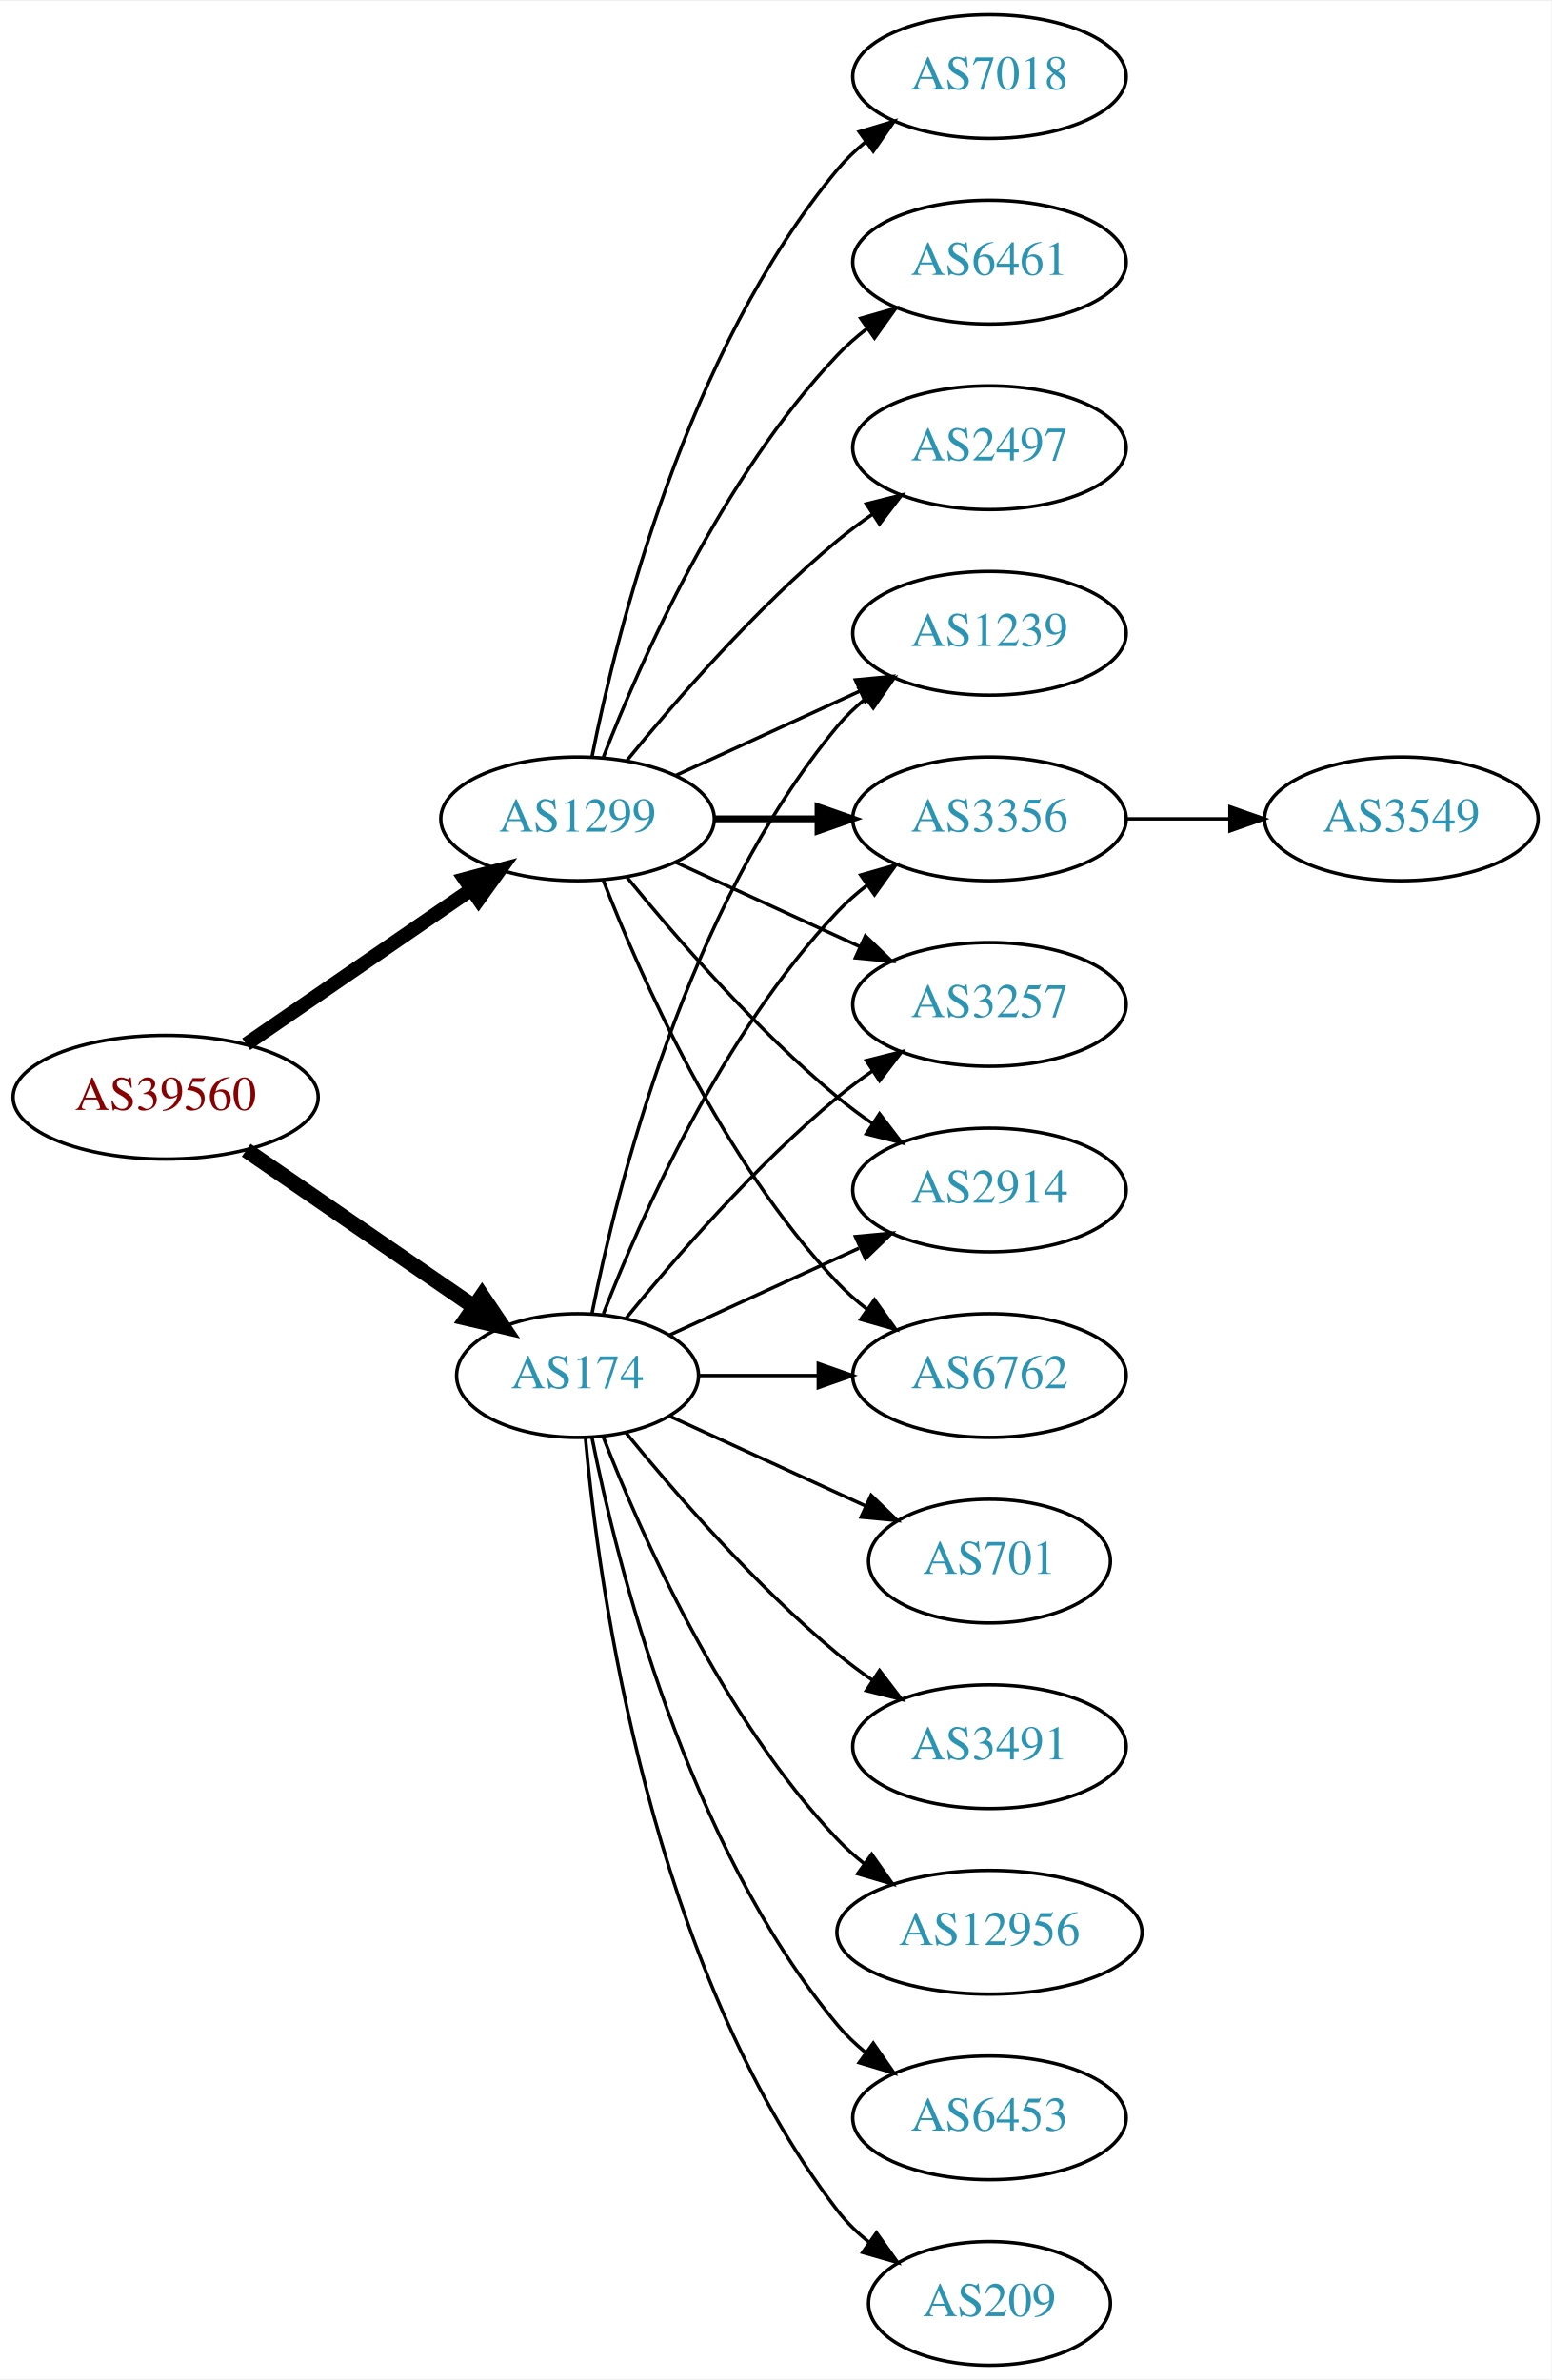
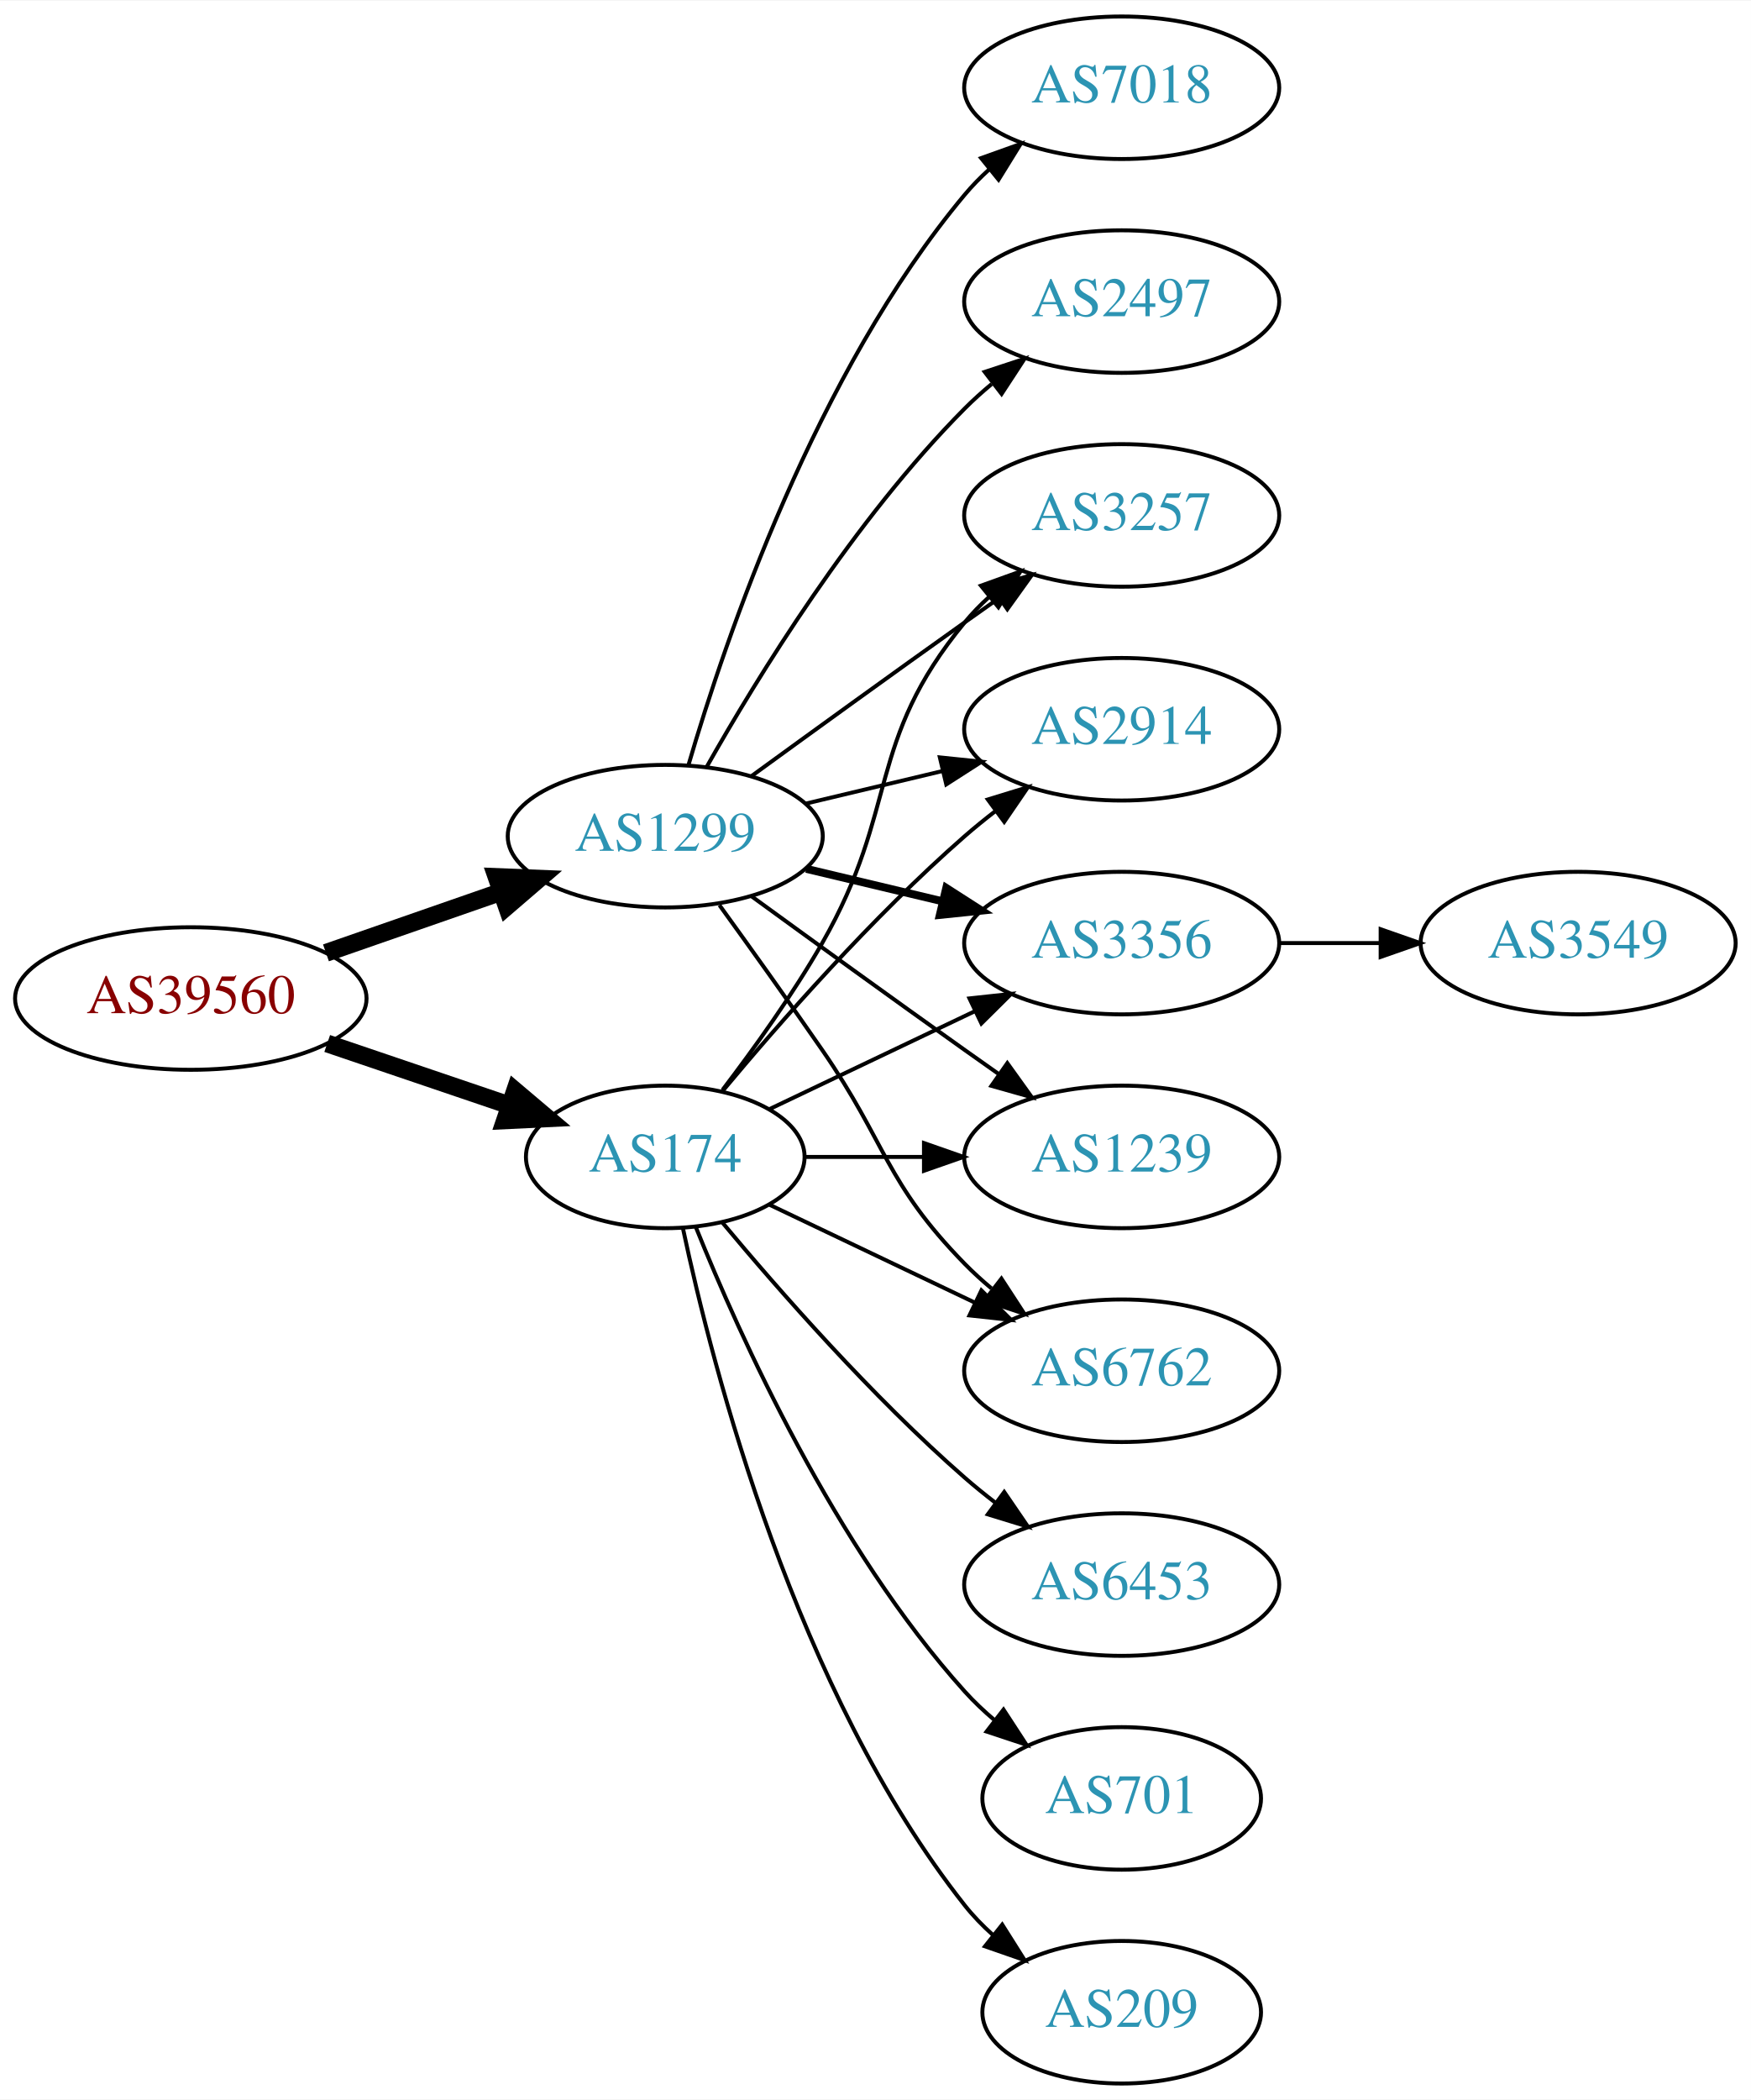
- <svg xmlns="http://www.w3.org/2000/svg" xmlns:xlink="http://www.w3.org/1999/xlink" width="451pt" height="692pt" viewBox="0.00 0.00 451.37 692.00">
-   <g id="graph0" class="graph" transform="scale(1 1) rotate(0) translate(4 688)">
-     <polygon fill="white" stroke="none" points="-4,4 -4,-688 447.37,-688 447.37,4 -4,4" />
+ <svg xmlns="http://www.w3.org/2000/svg" xmlns:xlink="http://www.w3.org/1999/xlink" width="442pt" height="530pt" viewBox="0.00 0.00 442.27 530.00">
+   <g id="graph0" class="graph" transform="scale(1 1) rotate(0) translate(4 526)">
+     <polygon fill="white" stroke="none" points="-4,4 -4,-526 438.271,-526 438.271,4 -4,4" />
    <g id="node1" class="node">
      <g id="a_node1">
        <a xlink:href="/asn/39560" xlink:title="AS39560 ~ KT-NET Communications GmbH [AT]">
-           <ellipse fill="#ffffff" stroke="black" cx="44.196" cy="-369" rx="44.393" ry="18" />
-           <text text-anchor="middle" x="44.196" y="-365.3" font-family="Times,serif" font-size="14.00" fill="#880000">AS39560</text>
+           <ellipse fill="#ffffff" stroke="black" cx="44.196" cy="-274" rx="44.393" ry="18" />
+           <text text-anchor="middle" x="44.196" y="-270.3" font-family="Times,serif" font-size="14.00" fill="#880000">AS39560</text>
        </a>
      </g>
    </g>
    <g id="node2" class="node">
      <g id="a_node2">
        <a xlink:href="/asn/174" xlink:title="AS174 ~ Cogent Communications [US]">
-           <ellipse fill="#ffffff" stroke="black" cx="164.039" cy="-288" rx="35.194" ry="18" />
-           <text text-anchor="middle" x="164.039" y="-284.3" font-family="Times,serif" font-size="14.00" fill="#2c94b3">AS174</text>
+           <ellipse fill="#ffffff" stroke="black" cx="164.039" cy="-234" rx="35.194" ry="18" />
+           <text text-anchor="middle" x="164.039" y="-230.3" font-family="Times,serif" font-size="14.00" fill="#2c94b3">AS174</text>
        </a>
      </g>
    </g>
    <g id="edge1" class="edge">
-       <path fill="none" stroke="black" stroke-width="4.5" d="M67.639,-353.574C86.454,-340.641 113.45,-322.085 133.927,-308.01" />
-       <polygon fill="black" stroke="black" stroke-width="4.5" points="136.249,-311.192 142.26,-302.282 131.789,-304.702 136.249,-311.192" />
+       <path fill="none" stroke="black" stroke-width="4.5" d="M78.65,-262.645C92.914,-257.803 109.644,-252.124 124.429,-247.105" />
+       <polygon fill="black" stroke="black" stroke-width="4.5" points="126.097,-250.698 134.301,-243.755 123.566,-243.24 126.097,-250.698" />
    </g>
    <g id="node3" class="node">
      <g id="a_node3">
        <a xlink:href="/asn/1299" xlink:title="AS1299 ~ Telia Carrier [EU]">
-           <ellipse fill="#ffffff" stroke="black" cx="164.039" cy="-450" rx="39.794" ry="18" />
-           <text text-anchor="middle" x="164.039" y="-446.3" font-family="Times,serif" font-size="14.00" fill="#2c94b3">AS1299</text>
+           <ellipse fill="#ffffff" stroke="black" cx="164.039" cy="-315" rx="39.794" ry="18" />
+           <text text-anchor="middle" x="164.039" y="-311.3" font-family="Times,serif" font-size="14.00" fill="#2c94b3">AS1299</text>
        </a>
      </g>
    </g>
    <g id="edge2" class="edge">
-       <path fill="none" stroke="black" stroke-width="4.091" d="M67.639,-384.426C86.22,-397.198 112.781,-415.455 133.161,-429.463" />
-       <polygon fill="black" stroke="black" stroke-width="4.091" points="131.206,-432.463 141.475,-435.178 135.262,-426.564 131.206,-432.463" />
+       <path fill="none" stroke="black" stroke-width="4.5" d="M78.335,-285.53C92.053,-290.302 108.092,-295.883 122.502,-300.896" />
+       <polygon fill="black" stroke="black" stroke-width="4.5" points="121.43,-304.692 132.168,-304.26 124.018,-297.255 121.43,-304.692" />
    </g>
    <g id="node4" class="node">
      <g id="a_node4">
-         <a xlink:href="/asn/209" xlink:title="AS209 ~ CenturyLink Communications, LLC [US]">
-           <ellipse fill="#ffffff" stroke="black" cx="283.881" cy="-18" rx="35.194" ry="18" />
-           <text text-anchor="middle" x="283.881" y="-14.3" font-family="Times,serif" font-size="14.00" fill="#2c94b3">AS209</text>
+         <a xlink:href="/asn/2914" xlink:title="AS2914 ~ NTT America, Inc. [US]">
+           <ellipse fill="#ffffff" stroke="black" cx="279.332" cy="-342" rx="39.794" ry="18" />
+           <text text-anchor="middle" x="279.332" y="-338.3" font-family="Times,serif" font-size="14.00" fill="#2c94b3">AS2914</text>
        </a>
      </g>
    </g>
    <g id="edge3" class="edge">
-       <path fill="none" stroke="black" d="M166.323,-269.883C170.221,-226.668 185.238,-115.869 239.685,-45 242.292,-41.608 245.455,-38.533 248.873,-35.777" />
-       <polygon fill="black" stroke="black" points="251.011,-38.552 257.164,-29.927 246.976,-32.833 251.011,-38.552" />
+       <path fill="none" stroke="black" d="M178.404,-250.499C192.659,-267.596 216.354,-294.619 239.685,-315 242.151,-317.154 244.789,-319.294 247.487,-321.372" />
+       <polygon fill="black" stroke="black" points="245.512,-324.264 255.641,-327.37 249.66,-318.625 245.512,-324.264" />
    </g>
    <g id="node5" class="node">
      <g id="a_node5">
-         <a xlink:href="/asn/1239" xlink:title="AS1239 ~ Sprint [US]">
-           <ellipse fill="#ffffff" stroke="black" cx="283.881" cy="-504" rx="39.794" ry="18" />
-           <text text-anchor="middle" x="283.881" y="-500.3" font-family="Times,serif" font-size="14.00" fill="#2c94b3">AS1239</text>
+         <a xlink:href="/asn/3356" xlink:title="AS3356 ~ Level 3 Parent, LLC [US]">
+           <ellipse fill="#ffffff" stroke="black" cx="279.332" cy="-288" rx="39.794" ry="18" />
+           <text text-anchor="middle" x="279.332" y="-284.3" font-family="Times,serif" font-size="14.00" fill="#2c94b3">AS3356</text>
        </a>
      </g>
    </g>
    <g id="edge4" class="edge">
-       <path fill="none" stroke="black" d="M168.237,-306.073C175.401,-342.141 195.675,-424.125 239.685,-477 242.09,-479.889 244.886,-482.563 247.879,-485.013" />
-       <polygon fill="black" stroke="black" points="245.967,-487.95 256.122,-490.973 250.069,-482.277 245.967,-487.95" />
+       <path fill="none" stroke="black" d="M190.464,-246.119C205.766,-253.413 225.49,-262.814 242.372,-270.86" />
+       <polygon fill="black" stroke="black" points="240.879,-274.026 251.412,-275.169 243.891,-267.707 240.879,-274.026" />
    </g>
    <g id="node6" class="node">
      <g id="a_node6">
-         <a xlink:href="/asn/701" xlink:title="AS701 ~ UUNET [US]">
-           <ellipse fill="#ffffff" stroke="black" cx="283.881" cy="-234" rx="35.194" ry="18" />
-           <text text-anchor="middle" x="283.881" y="-230.3" font-family="Times,serif" font-size="14.00" fill="#2c94b3">AS701</text>
+         <a xlink:href="/asn/6453" xlink:title="AS6453 ~ TATA COMMUNICATIONS (AMERICA) INC [US]">
+           <ellipse fill="#ffffff" stroke="black" cx="279.332" cy="-126" rx="39.794" ry="18" />
+           <text text-anchor="middle" x="279.332" y="-122.3" font-family="Times,serif" font-size="14.00" fill="#2c94b3">AS6453</text>
        </a>
      </g>
    </g>
    <g id="edge5" class="edge">
-       <path fill="none" stroke="black" d="M190.9,-276.149C207.631,-268.482 229.621,-258.406 247.905,-250.028" />
-       <polygon fill="black" stroke="black" points="249.448,-253.171 257.08,-245.823 246.531,-246.807 249.448,-253.171" />
+       <path fill="none" stroke="black" d="M178.404,-217.501C192.659,-200.404 216.354,-173.381 239.685,-153 242.151,-150.846 244.789,-148.706 247.487,-146.628" />
+       <polygon fill="black" stroke="black" points="249.66,-149.375 255.641,-140.63 245.512,-143.736 249.66,-149.375" />
    </g>
    <g id="node7" class="node">
      <g id="a_node7">
-         <a xlink:href="/asn/3356" xlink:title="AS3356 ~ Level 3 Parent, LLC [US]">
-           <ellipse fill="#ffffff" stroke="black" cx="283.881" cy="-450" rx="39.794" ry="18" />
-           <text text-anchor="middle" x="283.881" y="-446.3" font-family="Times,serif" font-size="14.00" fill="#2c94b3">AS3356</text>
+         <a xlink:href="/asn/701" xlink:title="AS701 ~ UUNET [US]">
+           <ellipse fill="#ffffff" stroke="black" cx="279.332" cy="-72" rx="35.194" ry="18" />
+           <text text-anchor="middle" x="279.332" y="-68.3" font-family="Times,serif" font-size="14.00" fill="#2c94b3">AS701</text>
        </a>
      </g>
    </g>
    <g id="edge6" class="edge">
-       <path fill="none" stroke="black" d="M171.562,-305.994C182.312,-333.728 205.969,-387.429 239.685,-423 242.271,-425.728 245.188,-428.294 248.257,-430.677" />
-       <polygon fill="black" stroke="black" points="246.411,-433.658 256.605,-436.543 250.435,-427.93 246.411,-433.658" />
+       <path fill="none" stroke="black" d="M171.786,-216.213C182.837,-188.757 206.891,-135.422 239.685,-99 242.001,-96.428 244.606,-93.969 247.341,-91.657" />
+       <polygon fill="black" stroke="black" points="249.479,-94.428 255.264,-85.552 245.207,-88.883 249.479,-94.428" />
    </g>
    <g id="node8" class="node">
      <g id="a_node8">
-         <a xlink:href="/asn/3257" xlink:title="AS3257 ~ GTT [DE]">
-           <ellipse fill="#ffffff" stroke="black" cx="283.881" cy="-396" rx="39.794" ry="18" />
-           <text text-anchor="middle" x="283.881" y="-392.3" font-family="Times,serif" font-size="14.00" fill="#2c94b3">AS3257</text>
+         <a xlink:href="/asn/1239" xlink:title="AS1239 ~ Sprint [US]">
+           <ellipse fill="#ffffff" stroke="black" cx="279.332" cy="-234" rx="39.794" ry="18" />
+           <text text-anchor="middle" x="279.332" y="-230.3" font-family="Times,serif" font-size="14.00" fill="#2c94b3">AS1239</text>
        </a>
      </g>
    </g>
    <g id="edge7" class="edge">
-       <path fill="none" stroke="black" d="M178.196,-304.743C192.281,-322.039 215.84,-349.223 239.685,-369 242.901,-371.668 246.402,-374.27 249.972,-376.741" />
-       <polygon fill="black" stroke="black" points="248.05,-379.666 258.329,-382.236 251.896,-373.817 248.05,-379.666" />
+       <path fill="none" stroke="black" d="M199.338,-234C208.715,-234 219.065,-234 229.1,-234" />
+       <polygon fill="black" stroke="black" points="229.388,-237.5 239.388,-234 229.388,-230.5 229.388,-237.5" />
    </g>
    <g id="node9" class="node">
      <g id="a_node9">
-         <a xlink:href="/asn/3491" xlink:title="AS3491 ~ PCCW Global, Inc. [US]">
-           <ellipse fill="#ffffff" stroke="black" cx="283.881" cy="-180" rx="39.794" ry="18" />
-           <text text-anchor="middle" x="283.881" y="-176.3" font-family="Times,serif" font-size="14.00" fill="#2c94b3">AS3491</text>
+         <a xlink:href="/asn/209" xlink:title="AS209 ~ CenturyLink Communications, LLC [US]">
+           <ellipse fill="#ffffff" stroke="black" cx="279.332" cy="-18" rx="35.194" ry="18" />
+           <text text-anchor="middle" x="279.332" y="-14.3" font-family="Times,serif" font-size="14.00" fill="#2c94b3">AS209</text>
        </a>
      </g>
    </g>
    <g id="edge8" class="edge">
-       <path fill="none" stroke="black" d="M178.196,-271.257C192.281,-253.961 215.84,-226.777 239.685,-207 242.901,-204.332 246.402,-201.73 249.972,-199.259" />
-       <polygon fill="black" stroke="black" points="251.896,-202.183 258.329,-193.764 248.05,-196.334 251.896,-202.183" />
+       <path fill="none" stroke="black" d="M168.47,-216.116C176.052,-180.387 197.042,-98.983 239.685,-45 241.765,-42.367 244.17,-39.884 246.743,-37.572" />
+       <polygon fill="black" stroke="black" points="249.154,-40.127 254.806,-31.165 244.799,-34.646 249.154,-40.127" />
    </g>
    <g id="node10" class="node">
      <g id="a_node10">
-         <a xlink:href="/asn/2914" xlink:title="AS2914 ~ NTT America, Inc. [US]">
-           <ellipse fill="#ffffff" stroke="black" cx="283.881" cy="-342" rx="39.794" ry="18" />
-           <text text-anchor="middle" x="283.881" y="-338.3" font-family="Times,serif" font-size="14.00" fill="#2c94b3">AS2914</text>
+         <a xlink:href="/asn/6762" xlink:title="AS6762 ~ TELECOM ITALIA SPARKLE S.p.A. [IT]">
+           <ellipse fill="#ffffff" stroke="black" cx="279.332" cy="-180" rx="39.794" ry="18" />
+           <text text-anchor="middle" x="279.332" y="-176.3" font-family="Times,serif" font-size="14.00" fill="#2c94b3">AS6762</text>
        </a>
      </g>
    </g>
    <g id="edge9" class="edge">
-       <path fill="none" stroke="black" d="M190.9,-299.851C207.02,-307.238 228.023,-316.862 245.888,-325.048" />
-       <polygon fill="black" stroke="black" points="244.89,-328.441 255.439,-329.425 247.806,-322.077 244.89,-328.441" />
+       <path fill="none" stroke="black" d="M190.464,-221.881C205.766,-214.587 225.49,-205.186 242.372,-197.14" />
+       <polygon fill="black" stroke="black" points="243.891,-200.293 251.412,-192.831 240.879,-193.974 243.891,-200.293" />
    </g>
    <g id="node11" class="node">
      <g id="a_node11">
-         <a xlink:href="/asn/12956" xlink:title="AS12956 ~ TELXIUS [ES]">
-           <ellipse fill="#ffffff" stroke="black" cx="283.881" cy="-126" rx="44.393" ry="18" />
-           <text text-anchor="middle" x="283.881" y="-122.3" font-family="Times,serif" font-size="14.00" fill="#2c94b3">AS12956</text>
+         <a xlink:href="/asn/3257" xlink:title="AS3257 ~ GTT [DE]">
+           <ellipse fill="#ffffff" stroke="black" cx="279.332" cy="-396" rx="39.794" ry="18" />
+           <text text-anchor="middle" x="279.332" y="-392.3" font-family="Times,serif" font-size="14.00" fill="#2c94b3">AS3257</text>
        </a>
      </g>
    </g>
    <g id="edge10" class="edge">
-       <path fill="none" stroke="black" d="M171.562,-270.006C182.312,-242.272 205.969,-188.571 239.685,-153 242.069,-150.485 244.736,-148.107 247.542,-145.883" />
-       <polygon fill="black" stroke="black" points="249.611,-148.707 255.704,-140.039 245.535,-143.015 249.611,-148.707" />
+       <path fill="none" stroke="black" d="M178.5,-250.913C186.393,-261.27 196.242,-274.992 203.685,-288 223.25,-322.194 214.621,-338.606 239.685,-369 241.54,-371.25 243.627,-373.396 245.846,-375.424" />
+       <polygon fill="black" stroke="black" points="243.782,-378.256 253.751,-381.844 248.195,-372.823 243.782,-378.256" />
+     </g>
+     <g id="edge12" class="edge">
+       <path fill="none" stroke="black" d="M199.646,-323.248C210.517,-325.838 222.671,-328.735 234.114,-331.462" />
+       <polygon fill="black" stroke="black" points="233.397,-334.889 243.936,-333.803 235.02,-328.08 233.397,-334.889" />
+     </g>
+     <g id="edge11" class="edge">
+       <path fill="none" stroke="black" stroke-width="2" d="M199.646,-306.752C210.517,-304.162 222.671,-301.265 234.114,-298.538" />
+       <polygon fill="black" stroke="black" stroke-width="2" points="235.02,-301.92 243.936,-296.197 233.397,-295.111 235.02,-301.92" />
+     </g>
+     <g id="edge16" class="edge">
+       <path fill="none" stroke="black" d="M185.887,-299.778C200.821,-288.909 221.435,-273.975 239.685,-261 242.506,-258.995 245.449,-256.915 248.397,-254.841" />
+       <polygon fill="black" stroke="black" points="250.443,-257.681 256.621,-249.074 246.424,-251.95 250.443,-257.681" />
+     </g>
+     <g id="edge15" class="edge">
+       <path fill="none" stroke="black" d="M177.718,-297.594C185.333,-287.063 195.166,-273.33 203.685,-261 220.081,-237.269 219.513,-227.617 239.685,-207 241.778,-204.861 244.061,-202.782 246.438,-200.79" />
+       <polygon fill="black" stroke="black" points="248.956,-203.268 254.738,-194.389 244.681,-197.725 248.956,-203.268" />
+     </g>
+     <g id="edge13" class="edge">
+       <path fill="none" stroke="black" d="M185.887,-330.222C200.821,-341.091 221.435,-356.025 239.685,-369 242.506,-371.005 245.449,-373.085 248.397,-375.159" />
+       <polygon fill="black" stroke="black" points="246.424,-378.05 256.621,-380.926 250.443,-372.319 246.424,-378.05" />
    </g>
    <g id="node12" class="node">
      <g id="a_node12">
-         <a xlink:href="/asn/6453" xlink:title="AS6453 ~ TATA COMMUNICATIONS (AMERICA) INC [US]">
-           <ellipse fill="#ffffff" stroke="black" cx="283.881" cy="-72" rx="39.794" ry="18" />
-           <text text-anchor="middle" x="283.881" y="-68.3" font-family="Times,serif" font-size="14.00" fill="#2c94b3">AS6453</text>
+         <a xlink:href="/asn/7018" xlink:title="AS7018 ~ AT&amp;T Services, Inc. [US]">
+           <ellipse fill="#ffffff" stroke="black" cx="279.332" cy="-504" rx="39.794" ry="18" />
+           <text text-anchor="middle" x="279.332" y="-500.3" font-family="Times,serif" font-size="14.00" fill="#2c94b3">AS7018</text>
        </a>
      </g>
    </g>
-     <g id="edge11" class="edge">
-       <path fill="none" stroke="black" d="M168.237,-269.927C175.401,-233.859 195.675,-151.875 239.685,-99 242.09,-96.111 244.886,-93.437 247.879,-90.987" />
-       <polygon fill="black" stroke="black" points="250.069,-93.722 256.122,-85.027 245.967,-88.05 250.069,-93.722" />
+     <g id="edge14" class="edge">
+       <path fill="none" stroke="black" d="M169.913,-333.002C179.227,-364.844 202.043,-431.981 239.685,-477 241.555,-479.237 243.654,-481.374 245.88,-483.396" />
+       <polygon fill="black" stroke="black" points="243.823,-486.234 253.799,-489.804 248.227,-480.793 243.823,-486.234" />
    </g>
    <g id="node13" class="node">
      <g id="a_node13">
-         <a xlink:href="/asn/6762" xlink:title="AS6762 ~ TELECOM ITALIA SPARKLE S.p.A. [IT]">
-           <ellipse fill="#ffffff" stroke="black" cx="283.881" cy="-288" rx="39.794" ry="18" />
-           <text text-anchor="middle" x="283.881" y="-284.3" font-family="Times,serif" font-size="14.00" fill="#2c94b3">AS6762</text>
-         </a>
-       </g>
-     </g>
-     <g id="edge12" class="edge">
-       <path fill="none" stroke="black" d="M199.44,-288C210.264,-288 222.432,-288 234.059,-288" />
-       <polygon fill="black" stroke="black" points="234.09,-291.5 244.09,-288 234.09,-284.5 234.09,-291.5" />
-     </g>
-     <g id="edge14" class="edge">
-       <path fill="none" stroke="black" d="M192.667,-462.661C208.624,-469.973 228.895,-479.261 246.178,-487.181" />
-       <polygon fill="black" stroke="black" points="244.876,-490.435 255.425,-491.419 247.793,-484.071 244.876,-490.435" />
-     </g>
-     <g id="edge16" class="edge">
-       <path fill="none" stroke="black" stroke-width="2" d="M203.951,-450C213.505,-450 223.854,-450 233.817,-450" />
-       <polygon fill="black" stroke="black" stroke-width="2" points="234.009,-453.5 244.009,-450 234.009,-446.5 234.009,-453.5" />
-     </g>
-     <g id="edge20" class="edge">
-       <path fill="none" stroke="black" d="M192.667,-437.339C208.624,-430.027 228.895,-420.739 246.178,-412.819" />
-       <polygon fill="black" stroke="black" points="247.793,-415.929 255.425,-408.581 244.876,-409.565 247.793,-415.929" />
-     </g>
-     <g id="edge19" class="edge">
-       <path fill="none" stroke="black" d="M178.458,-432.935C192.572,-415.625 215.987,-388.655 239.685,-369 242.901,-366.332 246.402,-363.73 249.972,-361.259" />
-       <polygon fill="black" stroke="black" points="251.896,-364.183 258.329,-355.764 248.05,-358.334 251.896,-364.183" />
-     </g>
-     <g id="edge15" class="edge">
-       <path fill="none" stroke="black" d="M171.562,-432.006C182.312,-404.272 205.969,-350.571 239.685,-315 242.271,-312.272 245.188,-309.706 248.257,-307.323" />
-       <polygon fill="black" stroke="black" points="250.435,-310.07 256.605,-301.457 246.411,-304.342 250.435,-310.07" />
-     </g>
-     <g id="node14" class="node">
-       <g id="a_node14">
-         <a xlink:href="/asn/7018" xlink:title="AS7018 ~ AT&amp;T Services, Inc. [US]">
-           <ellipse fill="#ffffff" stroke="black" cx="283.881" cy="-666" rx="39.794" ry="18" />
-           <text text-anchor="middle" x="283.881" y="-662.3" font-family="Times,serif" font-size="14.00" fill="#2c94b3">AS7018</text>
-         </a>
-       </g>
-     </g>
-     <g id="edge13" class="edge">
-       <path fill="none" stroke="black" d="M168.237,-468.073C175.401,-504.141 195.675,-586.125 239.685,-639 242.09,-641.889 244.886,-644.563 247.879,-647.013" />
-       <polygon fill="black" stroke="black" points="245.967,-649.95 256.122,-652.973 250.069,-644.277 245.967,-649.95" />
-     </g>
-     <g id="node15" class="node">
-       <g id="a_node15">
-         <a xlink:href="/asn/6461" xlink:title="AS6461 ~ Zayo Bandwidth [US]">
-           <ellipse fill="#ffffff" stroke="black" cx="283.881" cy="-612" rx="39.794" ry="18" />
-           <text text-anchor="middle" x="283.881" y="-608.3" font-family="Times,serif" font-size="14.00" fill="#2c94b3">AS6461</text>
+         <a xlink:href="/asn/2497" xlink:title="AS2497 ~ Internet Initiative Japan Inc. [JP]">
+           <ellipse fill="#ffffff" stroke="black" cx="279.332" cy="-450" rx="39.794" ry="18" />
+           <text text-anchor="middle" x="279.332" y="-446.3" font-family="Times,serif" font-size="14.00" fill="#2c94b3">AS2497</text>
        </a>
      </g>
    </g>
    <g id="edge17" class="edge">
-       <path fill="none" stroke="black" d="M171.562,-467.994C182.312,-495.728 205.969,-549.429 239.685,-585 242.271,-587.728 245.188,-590.294 248.257,-592.677" />
-       <polygon fill="black" stroke="black" points="246.411,-595.658 256.605,-598.543 250.435,-589.93 246.411,-595.658" />
+       <path fill="none" stroke="black" d="M174.498,-332.49C187.28,-355.096 211.712,-394.886 239.685,-423 241.796,-425.121 244.092,-427.188 246.477,-429.171" />
+       <polygon fill="black" stroke="black" points="244.73,-432.242 254.793,-435.556 248.993,-426.69 244.73,-432.242" />
    </g>
-     <g id="node16" class="node">
-       <g id="a_node16">
-         <a xlink:href="/asn/2497" xlink:title="AS2497 ~ Internet Initiative Japan Inc. [JP]">
-           <ellipse fill="#ffffff" stroke="black" cx="283.881" cy="-558" rx="39.794" ry="18" />
-           <text text-anchor="middle" x="283.881" y="-554.3" font-family="Times,serif" font-size="14.00" fill="#2c94b3">AS2497</text>
+     <g id="node14" class="node">
+       <g id="a_node14">
+         <a xlink:href="/asn/3549" xlink:title="AS3549 ~ Level 3 Parent, LLC [US]">
+           <ellipse fill="#ffffff" stroke="black" cx="394.625" cy="-288" rx="39.794" ry="18" />
+           <text text-anchor="middle" x="394.625" y="-284.3" font-family="Times,serif" font-size="14.00" fill="#2c94b3">AS3549</text>
        </a>
      </g>
    </g>
    <g id="edge18" class="edge">
-       <path fill="none" stroke="black" d="M178.458,-467.065C192.572,-484.375 215.987,-511.345 239.685,-531 242.901,-533.668 246.402,-536.27 249.972,-538.741" />
-       <polygon fill="black" stroke="black" points="248.05,-541.666 258.329,-544.236 251.896,-535.817 248.05,-541.666" />
-     </g>
-     <g id="node17" class="node">
-       <g id="a_node17">
-         <a xlink:href="/asn/3549" xlink:title="AS3549 ~ Level 3 Parent, LLC [US]">
-           <ellipse fill="#ffffff" stroke="black" cx="403.724" cy="-450" rx="39.794" ry="18" />
-           <text text-anchor="middle" x="403.724" y="-446.3" font-family="Times,serif" font-size="14.00" fill="#2c94b3">AS3549</text>
-         </a>
-       </g>
-     </g>
-     <g id="edge21" class="edge">
-       <path fill="none" stroke="black" d="M323.794,-450C333.347,-450 343.697,-450 353.659,-450" />
-       <polygon fill="black" stroke="black" points="353.852,-453.5 363.852,-450 353.852,-446.5 353.852,-453.5" />
+       <path fill="none" stroke="black" d="M319.004,-288C327.207,-288 335.971,-288 344.503,-288" />
+       <polygon fill="black" stroke="black" points="344.742,-291.5 354.742,-288 344.742,-284.5 344.742,-291.5" />
    </g>
  </g>
</svg>
